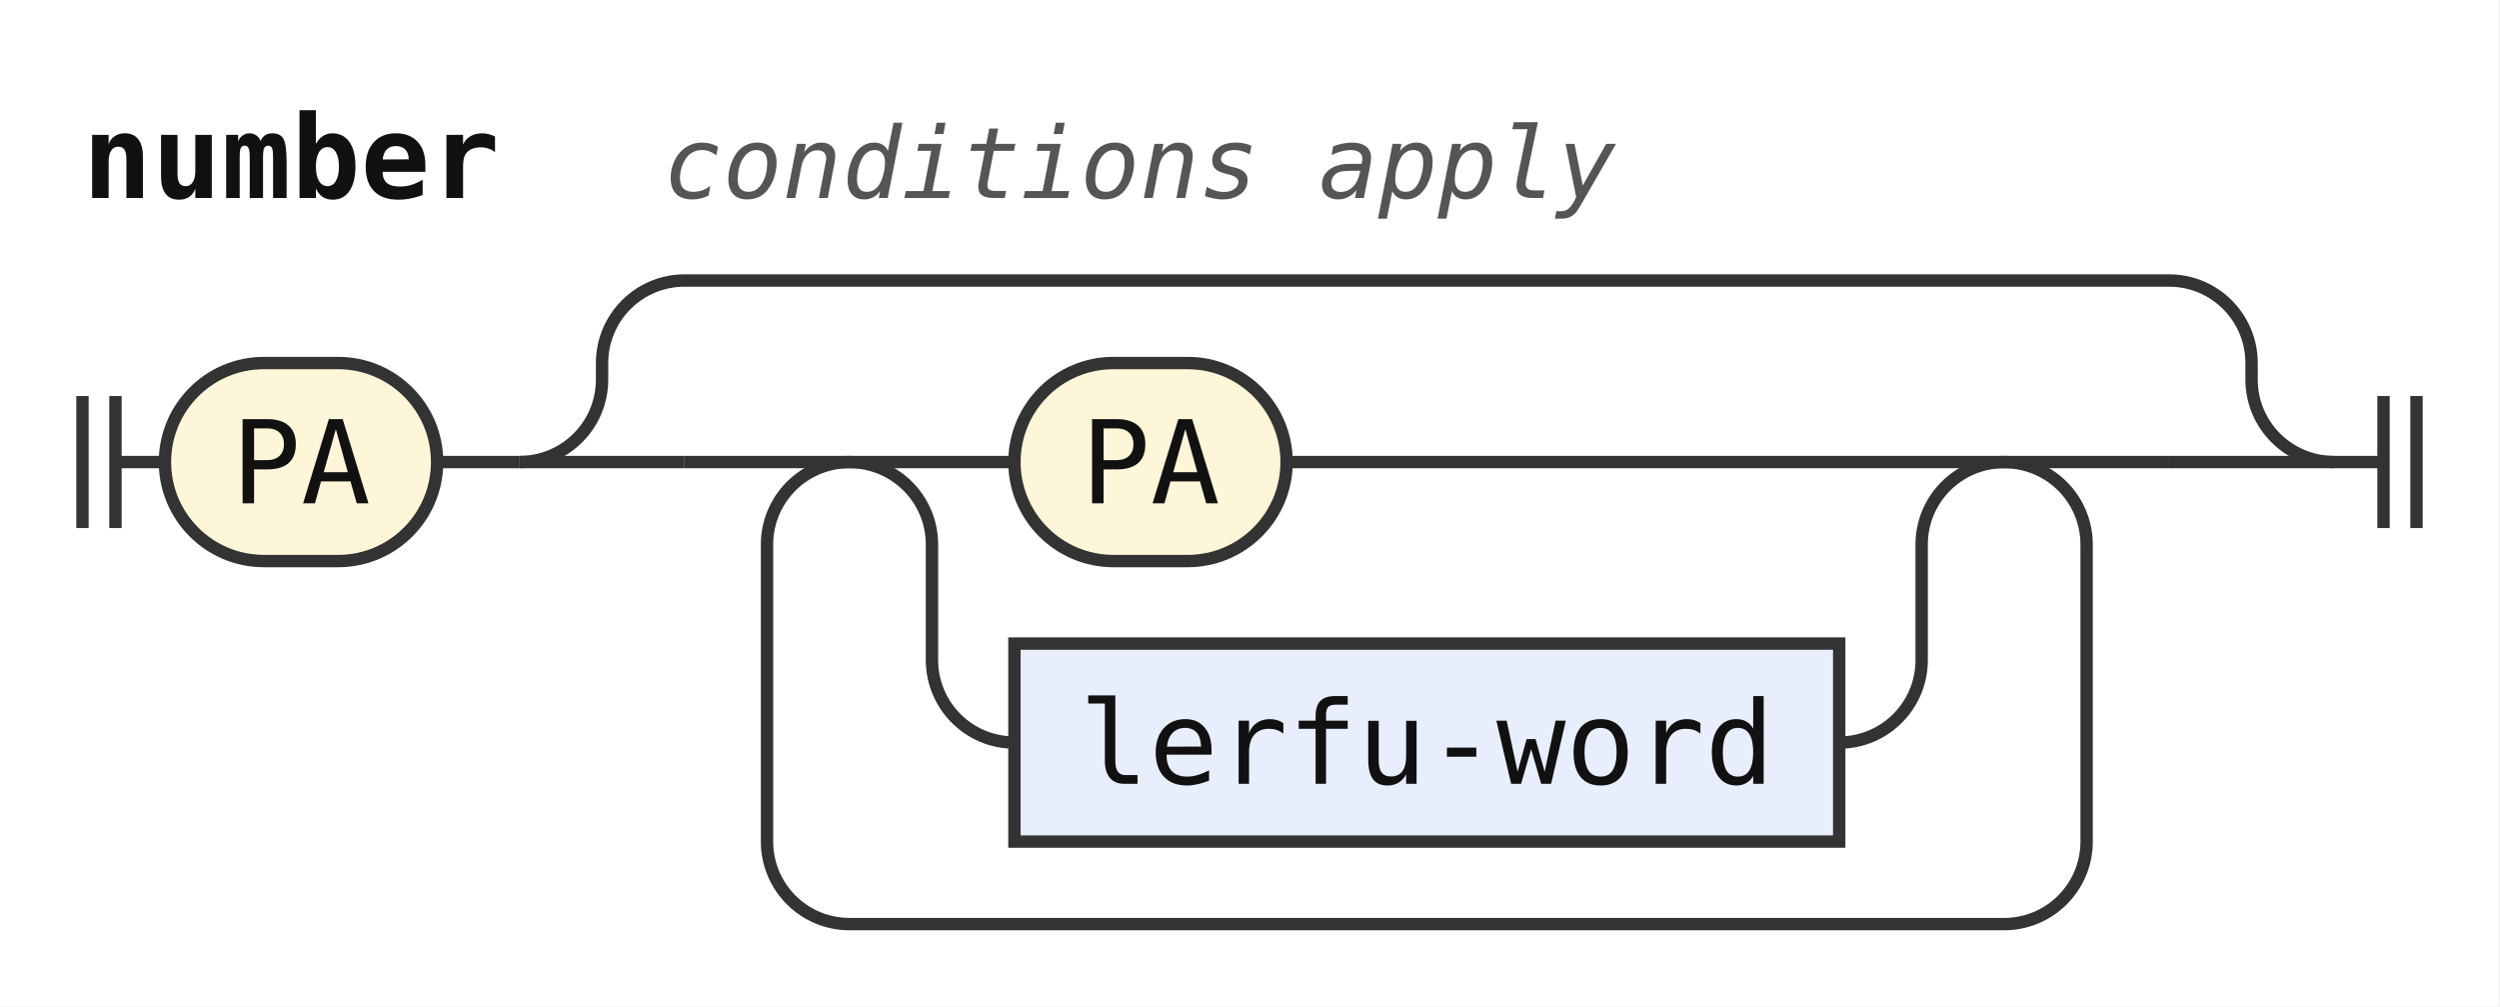
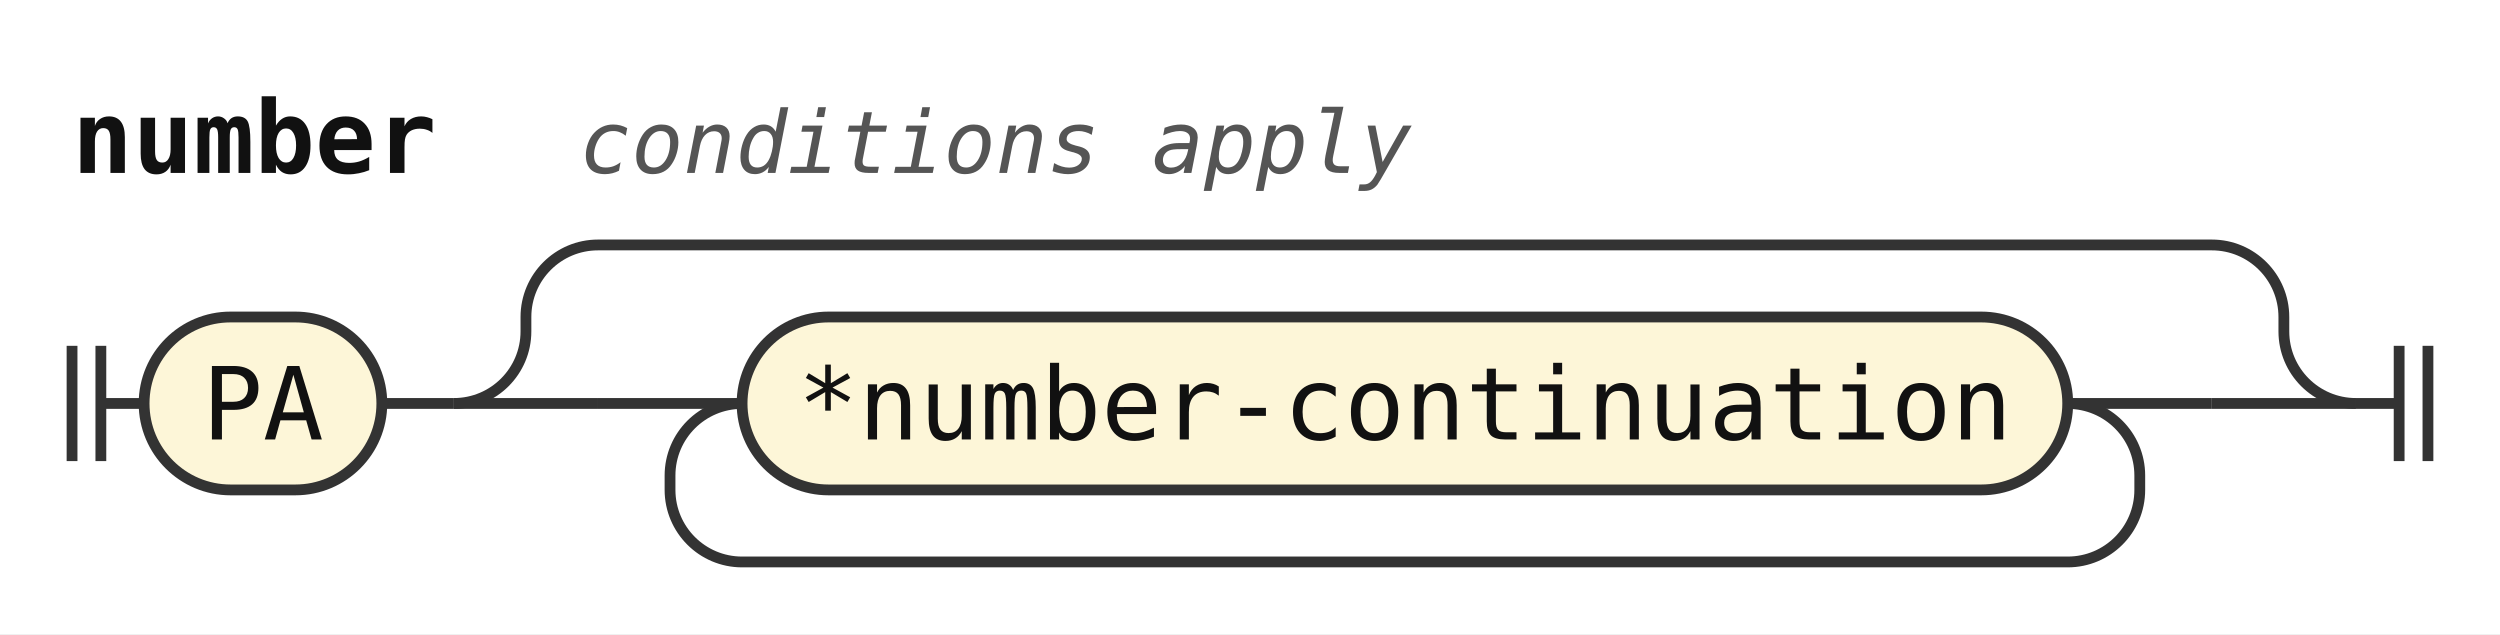
- <svg xmlns="http://www.w3.org/2000/svg" width="303" height="122" viewBox="0 0 303 122" role="img" aria-label="Railroad diagram of the rule number">
+ <svg xmlns="http://www.w3.org/2000/svg" width="347" height="88" viewBox="0 0 347 88" role="img" aria-label="Railroad diagram of the rule number">
  <style>path{fill:none;stroke:#333;stroke-width:1.5}.rule rect{fill:#e8eefc;stroke:#333;stroke-width:1.5}.terminal rect{fill:#fdf6d8;stroke:#333;stroke-width:1.5}text{font-family:ui-monospace,SFMono-Regular,Menlo,Consolas,"DejaVu Sans Mono","Liberation Mono",monospace;font-size:14px;fill:#111;text-anchor:middle}text.label{font-size:12px;font-style:italic;fill:#555;text-anchor:start}text.title{font-weight:bold;text-anchor:start}</style>
  <rect width="100%" height="100%" fill="#fff" />
  <text class="title" x="10" y="24" textLength="50.4" lengthAdjust="spacingAndGlyphs">number</text>
  <text class="label" x="80.4" y="24" textLength="115.2" lengthAdjust="spacingAndGlyphs">conditions apply</text>
  <path d="M10 48v16m4 -16v16M14 56h6" />
  <g class="terminal">
    <rect x="20" y="44" width="33" height="24" rx="12" />
    <text x="36.5" y="61" textLength="16.8" lengthAdjust="spacingAndGlyphs">PA</text>
  </g>
  <path d="M53 56h10" />
  <path d="M63 56h20" />
  <path d="M83 56h20" />
-   <path d="M103 56h20" />
  <g class="terminal">
-     <rect x="123" y="44" width="33" height="24" rx="12" />
-     <text x="139.5" y="61" textLength="16.8" lengthAdjust="spacingAndGlyphs">PA</text>
+     <rect x="103" y="44" width="184" height="24" rx="12" />
+     <text x="195" y="61" textLength="168" lengthAdjust="spacingAndGlyphs">*number-continuation</text>
  </g>
-   <path d="M156 56H243" />
-   <path d="M103 56a10 10 0 0 1 10 10V80a10 10 0 0 0 10 10" />
-   <g class="rule">
-     <rect x="123" y="78" width="100" height="24" rx="0" />
-     <text x="173" y="95" textLength="84" lengthAdjust="spacingAndGlyphs">lerfu-word</text>
-   </g>
-   <path d="M223 90H223a10 10 0 0 0 10 -10V66a10 10 0 0 1 10 -10" />
-   <path d="M243 56H263" />
-   <path d="M243 56a10 10 0 0 1 10 10V102a10 10 0 0 1 -10 10H103a10 10 0 0 1 -10 -10V66a10 10 0 0 1 10 -10" />
-   <path d="M263 56H283" />
-   <path d="M63 56a10 10 0 0 0 10 -10V44a10 10 0 0 1 10 -10H263a10 10 0 0 1 10 10V46a10 10 0 0 0 10 10" />
-   <path d="M283 56h6m0 -8v16m4 -16v16" />
+   <path d="M287 56H307" />
+   <path d="M287 56a10 10 0 0 1 10 10V68a10 10 0 0 1 -10 10H103a10 10 0 0 1 -10 -10V66a10 10 0 0 1 10 -10" />
+   <path d="M307 56H327" />
+   <path d="M63 56a10 10 0 0 0 10 -10V44a10 10 0 0 1 10 -10H307a10 10 0 0 1 10 10V46a10 10 0 0 0 10 10" />
+   <path d="M327 56h6m0 -8v16m4 -16v16" />
</svg>
